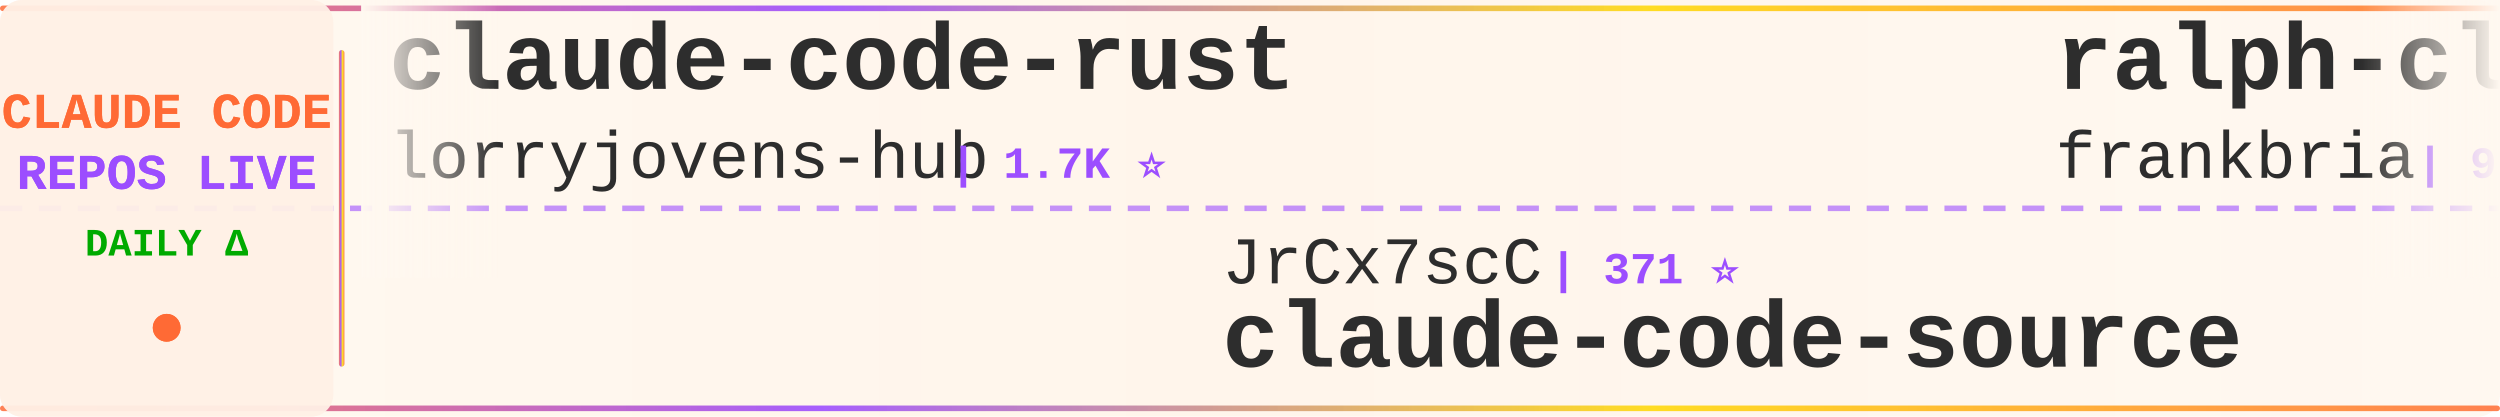
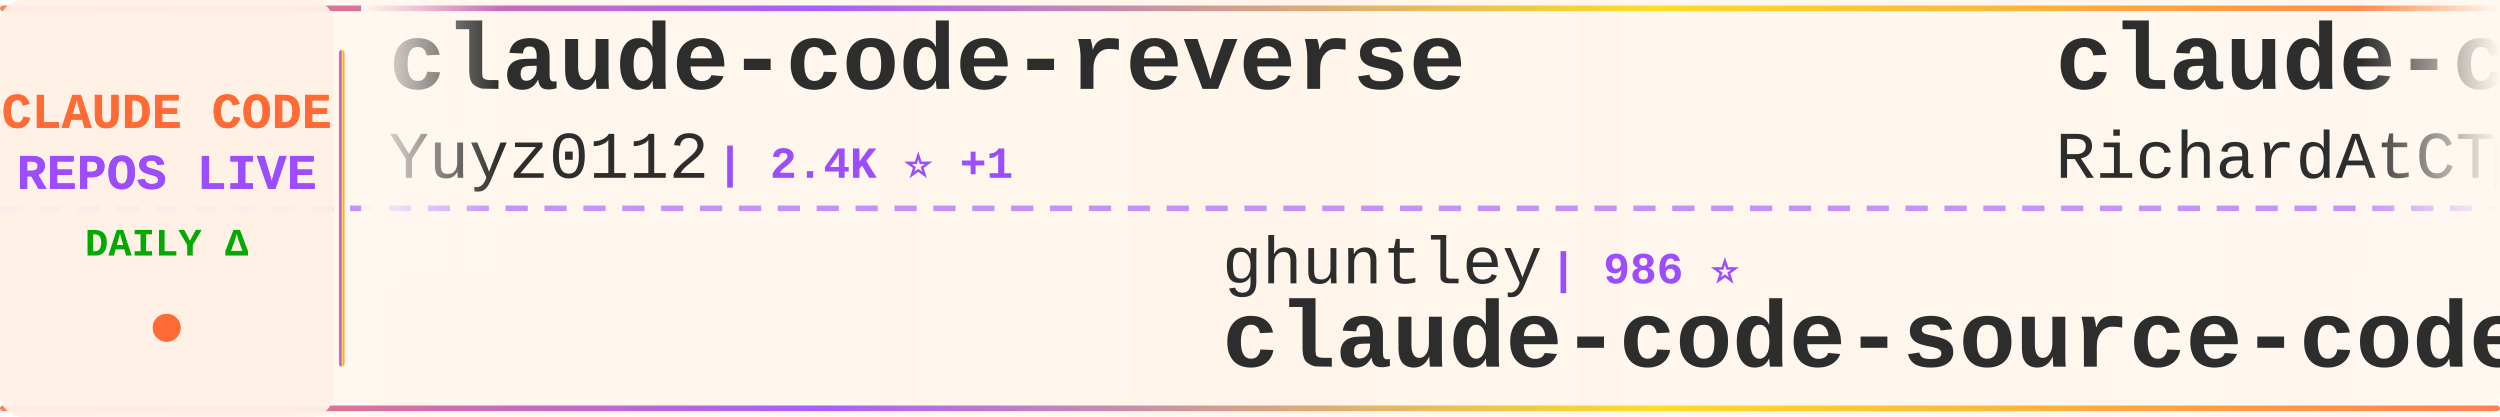
<svg xmlns="http://www.w3.org/2000/svg" width="900" height="150">
  <defs>
    <linearGradient id="tickerBg" x1="0%" y1="0%" x2="100%" y2="0%">
      <stop offset="0%" style="stop-color:#fff8f0;stop-opacity:0.98" />
      <stop offset="50%" style="stop-color:#fff5eb;stop-opacity:1" />
      <stop offset="100%" style="stop-color:#fff8f0;stop-opacity:0.98" />
    </linearGradient>
    <linearGradient id="borderGrad" x1="0%" y1="0%" x2="100%" y2="0%">
      <stop offset="0%" style="stop-color:#FF6B35;stop-opacity:0.85">
        <animate attributeName="stop-opacity" values="0.85;1;0.85" dur="2s" repeatCount="indefinite" />
      </stop>
      <stop offset="33%" style="stop-color:#9C4EFF;stop-opacity:0.9">
        <animate attributeName="stop-opacity" values="0.9;1;0.9" dur="2.2s" repeatCount="indefinite" />
      </stop>
      <stop offset="66%" style="stop-color:#FFD700;stop-opacity:0.85">
        <animate attributeName="stop-opacity" values="0.85;1;0.85" dur="1.8s" repeatCount="indefinite" />
      </stop>
      <stop offset="100%" style="stop-color:#FF6B35;stop-opacity:0.85">
        <animate attributeName="stop-opacity" values="0.85;1;0.85" dur="2s" repeatCount="indefinite" />
      </stop>
    </linearGradient>
    <filter id="textGlow">
      <feGaussianBlur stdDeviation="0.15" result="coloredBlur" />
      <feMerge>
        <feMergeNode in="coloredBlur" />
        <feMergeNode in="SourceGraphic" />
      </feMerge>
    </filter>
    <filter id="metricGlow">
      <feGaussianBlur stdDeviation="0.2" result="coloredBlur" />
      <feMerge>
        <feMergeNode in="coloredBlur" />
        <feMergeNode in="SourceGraphic" />
      </feMerge>
    </filter>
    <linearGradient id="leftFade" x1="0%" y1="0%" x2="100%" y2="0%">
      <stop offset="0%" style="stop-color:#fff8f0;stop-opacity:1" />
      <stop offset="100%" style="stop-color:#fff8f0;stop-opacity:0" />
    </linearGradient>
    <linearGradient id="rightFade" x1="0%" y1="0%" x2="100%" y2="0%">
      <stop offset="0%" style="stop-color:#fff8f0;stop-opacity:0" />
      <stop offset="100%" style="stop-color:#fff8f0;stop-opacity:1" />
    </linearGradient>
  </defs>
  <rect width="900" height="150" fill="url(#tickerBg)" rx="8" />
  <rect x="0" y="2" width="900" height="2" fill="url(#borderGrad)" rx="1" />
  <rect x="0" y="146" width="900" height="2" fill="url(#borderGrad)" rx="1" />
  <line x1="0" y1="75" x2="900" y2="75" stroke="#9C4EFF" stroke-width="2" stroke-dasharray="8 6" opacity="0.6" />
  <rect x="0" y="0" width="120" height="150" fill="#fff0e6" opacity="0.95" rx="8" />
  <text x="60" y="46" font-family="'Courier New', monospace" font-size="18" font-weight="bold" fill="#FF6B35" text-anchor="middle" filter="url(#textGlow)">
    CLAUDE CODE
  </text>
  <text x="60" y="68" font-family="'Courier New', monospace" font-size="18" font-weight="bold" fill="#9C4EFF" text-anchor="middle" filter="url(#textGlow)">
    REPOS LIVE
  </text>
  <text x="60" y="92" font-family="'Courier New', monospace" font-size="14" font-weight="bold" fill="#00aa00" text-anchor="middle">
    DAILY Δ
  </text>
  <circle cx="60" cy="118" r="5" fill="#FF6B35" filter="url(#metricGlow)">
    <animate attributeName="r" values="4;6;4" dur="1.5s" repeatCount="indefinite" />
    <animate attributeName="opacity" values="0.6;1;0.6" dur="1.5s" repeatCount="indefinite" />
  </circle>
  <rect x="122" y="18" width="2" height="114" fill="url(#borderGrad)" rx="1" />
  <clipPath id="tickerClip">
    <rect x="130" y="0" width="770" height="150" />
  </clipPath>
  <g clip-path="url(#tickerClip)">
    <g id="tickerItems">
      <animateTransform attributeName="transform" attributeType="XML" type="translate" from="0 0" to="-3000 0" dur="54s" repeatCount="indefinite" />
      <g transform="translate(0, 0)">
-         <text x="140" y="32" font-family="'Courier New', monospace" font-size="34" font-weight="bold" fill="#2d2d2d">claude-code-rust</text>
-         <text x="140" y="64" font-family="'Courier New', monospace" font-size="24" font-weight="normal" fill="#2d2d2d" opacity="1.0">lorryjovens-hub</text>
-         <text x="342" y="64" font-family="'Courier New', monospace" font-size="16" font-weight="bold" fill="#9C4EFF"> | 1.7K ⭐</text>
+         <text x="140" y="32" font-family="'Courier New', monospace" font-size="34" font-weight="bold" fill="#2d2d2d">claude-code-reverse</text>
+         <text x="140" y="64" font-family="'Courier New', monospace" font-size="24" font-weight="normal" fill="#2d2d2d" opacity="1.0">Yuyz0112</text>
+         <text x="258" y="64" font-family="'Courier New', monospace" font-size="16" font-weight="bold" fill="#9C4EFF"> | 2.4K ⭐ +1</text>
      </g>
      <g transform="translate(300, 0)">
-         <text x="140" y="102" font-family="'Courier New', monospace" font-size="24" font-weight="normal" fill="#2d2d2d" opacity="1.0">JrCx7scC</text>
-         <text x="258" y="102" font-family="'Courier New', monospace" font-size="16" font-weight="bold" fill="#9C4EFF"> | 371 ⭐</text>
-         <text x="140" y="132" font-family="'Courier New', monospace" font-size="34" font-weight="bold" fill="#2d2d2d">claude-code-source</text>
+         <text x="140" y="102" font-family="'Courier New', monospace" font-size="24" font-weight="normal" fill="#2d2d2d" opacity="1.0">ghuntley</text>
+         <text x="258" y="102" font-family="'Courier New', monospace" font-size="16" font-weight="bold" fill="#9C4EFF"> | 986 ⭐</text>
+         <text x="140" y="132" font-family="'Courier New', monospace" font-size="34" font-weight="bold" fill="#2d2d2d">claude-code-source-code-...</text>
      </g>
      <g transform="translate(600, 0)">
-         <text x="140" y="32" font-family="'Courier New', monospace" font-size="34" font-weight="bold" fill="#2d2d2d">ralph-claude-code</text>
-         <text x="140" y="64" font-family="'Courier New', monospace" font-size="24" font-weight="normal" fill="#2d2d2d" opacity="1.0">frankbria</text>
-         <text x="270" y="64" font-family="'Courier New', monospace" font-size="16" font-weight="bold" fill="#9C4EFF"> | 9.5K ⭐ +4</text>
+         <text x="140" y="32" font-family="'Courier New', monospace" font-size="34" font-weight="bold" fill="#2d2d2d">claude-code-telegram</text>
+         <text x="140" y="64" font-family="'Courier New', monospace" font-size="24" font-weight="normal" fill="#2d2d2d" opacity="1.0">RichardAtCT</text>
+         <text x="294" y="64" font-family="'Courier New', monospace" font-size="16" font-weight="bold" fill="#9C4EFF"> | 2.7K ⭐ +2</text>
      </g>
      <g transform="translate(900, 0)">
-         <text x="140" y="102" font-family="'Courier New', monospace" font-size="24" font-weight="normal" fill="#2d2d2d" opacity="1.0">zstmfhy</text>
-         <text x="246" y="102" font-family="'Courier New', monospace" font-size="16" font-weight="bold" fill="#9C4EFF"> | 190 ⭐</text>
+         <text x="140" y="102" font-family="'Courier New', monospace" font-size="24" font-weight="normal" fill="#2d2d2d" opacity="1.0">fazxes</text>
+         <text x="234" y="102" font-family="'Courier New', monospace" font-size="16" font-weight="bold" fill="#9C4EFF"> | 223 ⭐</text>
        <text x="140" y="132" font-family="'Courier New', monospace" font-size="34" font-weight="bold" fill="#2d2d2d">Claude-code</text>
      </g>
      <g transform="translate(1200, 0)">
-         <text x="140" y="32" font-family="'Courier New', monospace" font-size="34" font-weight="bold" fill="#2d2d2d">claude-code</text>
-         <text x="140" y="64" font-family="'Courier New', monospace" font-size="24" font-weight="normal" fill="#2d2d2d" opacity="1.0">Onewon</text>
-         <text x="234" y="64" font-family="'Courier New', monospace" font-size="16" font-weight="bold" fill="#9C4EFF"> | 182 ⭐</text>
+         <text x="140" y="32" font-family="'Courier New', monospace" font-size="34" font-weight="bold" fill="#2d2d2d">claude-code-from-source</text>
+         <text x="140" y="64" font-family="'Courier New', monospace" font-size="24" font-weight="normal" fill="#2d2d2d" opacity="1.0">alejandrobalderas</text>
+         <text x="366" y="64" font-family="'Courier New', monospace" font-size="16" font-weight="bold" fill="#9C4EFF"> | 2.4K ⭐ +15</text>
      </g>
      <g transform="translate(1500, 0)">
-         <text x="140" y="102" font-family="'Courier New', monospace" font-size="24" font-weight="normal" fill="#2d2d2d" opacity="1.0">Donchitos</text>
-         <text x="270" y="102" font-family="'Courier New', monospace" font-size="16" font-weight="bold" fill="#9C4EFF"> | 22.5K ⭐ +38</text>
-         <text x="140" y="132" font-family="'Courier New', monospace" font-size="34" font-weight="bold" fill="#2d2d2d">Claude-Code-Game-Studios</text>
+         <text x="140" y="102" font-family="'Courier New', monospace" font-size="24" font-weight="normal" fill="#2d2d2d" opacity="1.0">ykdojo</text>
+         <text x="234" y="102" font-family="'Courier New', monospace" font-size="16" font-weight="bold" fill="#9C4EFF"> | 9.0K ⭐ +12</text>
+         <text x="140" y="132" font-family="'Courier New', monospace" font-size="34" font-weight="bold" fill="#2d2d2d">claude-code-tips</text>
      </g>
      <g transform="translate(1800, 0)">
        <text x="140" y="32" font-family="'Courier New', monospace" font-size="34" font-weight="bold" fill="#2d2d2d">claude-code</text>
-         <text x="140" y="64" font-family="'Courier New', monospace" font-size="24" font-weight="normal" fill="#2d2d2d" opacity="1.0">anthropics</text>
-         <text x="282" y="64" font-family="'Courier New', monospace" font-size="16" font-weight="bold" fill="#9C4EFF"> | 135.5K ⭐ +206</text>
+         <text x="140" y="64" font-family="'Courier New', monospace" font-size="24" font-weight="normal" fill="#2d2d2d" opacity="1.0">xorespesp</text>
+         <text x="270" y="64" font-family="'Courier New', monospace" font-size="16" font-weight="bold" fill="#9C4EFF"> | 228 ⭐</text>
      </g>
      <g transform="translate(2100, 0)">
-         <text x="140" y="102" font-family="'Courier New', monospace" font-size="24" font-weight="normal" fill="#2d2d2d" opacity="1.0">ykdojo</text>
-         <text x="234" y="102" font-family="'Courier New', monospace" font-size="16" font-weight="bold" fill="#9C4EFF"> | 9.0K ⭐ +14</text>
-         <text x="140" y="132" font-family="'Courier New', monospace" font-size="34" font-weight="bold" fill="#2d2d2d">claude-code-tips</text>
+         <text x="140" y="102" font-family="'Courier New', monospace" font-size="24" font-weight="normal" fill="#2d2d2d" opacity="1.0">ponponon</text>
+         <text x="258" y="102" font-family="'Courier New', monospace" font-size="16" font-weight="bold" fill="#9C4EFF"> | 2.3K ⭐ +1</text>
+         <text x="140" y="132" font-family="'Courier New', monospace" font-size="34" font-weight="bold" fill="#2d2d2d">claude_code_src</text>
      </g>
      <g transform="translate(2400, 0)">
        <text x="140" y="32" font-family="'Courier New', monospace" font-size="34" font-weight="bold" fill="#2d2d2d">claude-code-prompts</text>
        <text x="140" y="64" font-family="'Courier New', monospace" font-size="24" font-weight="normal" fill="#2d2d2d" opacity="1.0">repowise-dev</text>
-         <text x="306" y="64" font-family="'Courier New', monospace" font-size="16" font-weight="bold" fill="#9C4EFF"> | 1.1K ⭐ +23</text>
+         <text x="306" y="64" font-family="'Courier New', monospace" font-size="16" font-weight="bold" fill="#9C4EFF"> | 1.1K ⭐ +13</text>
      </g>
      <g transform="translate(2700, 0)">
-         <text x="140" y="102" font-family="'Courier New', monospace" font-size="24" font-weight="normal" fill="#2d2d2d" opacity="1.0">OneRedOak</text>
-         <text x="270" y="102" font-family="'Courier New', monospace" font-size="16" font-weight="bold" fill="#9C4EFF"> | 3.8K ⭐ +1</text>
-         <text x="140" y="132" font-family="'Courier New', monospace" font-size="34" font-weight="bold" fill="#2d2d2d">claude-code-workflows</text>
+         <text x="140" y="102" font-family="'Courier New', monospace" font-size="24" font-weight="normal" fill="#2d2d2d" opacity="1.0">VILA-Lab</text>
+         <text x="258" y="102" font-family="'Courier New', monospace" font-size="16" font-weight="bold" fill="#9C4EFF"> | 1.8K ⭐ +9</text>
+         <text x="140" y="132" font-family="'Courier New', monospace" font-size="34" font-weight="bold" fill="#2d2d2d">Dive-into-Claude-Code</text>
      </g>
      <g transform="translate(3000, 0)">
-         <text x="140" y="32" font-family="'Courier New', monospace" font-size="34" font-weight="bold" fill="#2d2d2d">claude-code-rust</text>
-         <text x="140" y="64" font-family="'Courier New', monospace" font-size="24" font-weight="normal" fill="#2d2d2d" opacity="1.0">lorryjovens-hub</text>
-         <text x="342" y="64" font-family="'Courier New', monospace" font-size="16" font-weight="bold" fill="#9C4EFF"> | 1.7K ⭐</text>
+         <text x="140" y="32" font-family="'Courier New', monospace" font-size="34" font-weight="bold" fill="#2d2d2d">claude-code-reverse</text>
+         <text x="140" y="64" font-family="'Courier New', monospace" font-size="24" font-weight="normal" fill="#2d2d2d" opacity="1.0">Yuyz0112</text>
+         <text x="258" y="64" font-family="'Courier New', monospace" font-size="16" font-weight="bold" fill="#9C4EFF"> | 2.4K ⭐ +1</text>
      </g>
      <g transform="translate(3300, 0)">
-         <text x="140" y="102" font-family="'Courier New', monospace" font-size="24" font-weight="normal" fill="#2d2d2d" opacity="1.0">JrCx7scC</text>
-         <text x="258" y="102" font-family="'Courier New', monospace" font-size="16" font-weight="bold" fill="#9C4EFF"> | 371 ⭐</text>
-         <text x="140" y="132" font-family="'Courier New', monospace" font-size="34" font-weight="bold" fill="#2d2d2d">claude-code-source</text>
+         <text x="140" y="102" font-family="'Courier New', monospace" font-size="24" font-weight="normal" fill="#2d2d2d" opacity="1.0">ghuntley</text>
+         <text x="258" y="102" font-family="'Courier New', monospace" font-size="16" font-weight="bold" fill="#9C4EFF"> | 986 ⭐</text>
+         <text x="140" y="132" font-family="'Courier New', monospace" font-size="34" font-weight="bold" fill="#2d2d2d">claude-code-source-code-...</text>
      </g>
      <g transform="translate(3600, 0)">
-         <text x="140" y="32" font-family="'Courier New', monospace" font-size="34" font-weight="bold" fill="#2d2d2d">ralph-claude-code</text>
-         <text x="140" y="64" font-family="'Courier New', monospace" font-size="24" font-weight="normal" fill="#2d2d2d" opacity="1.0">frankbria</text>
-         <text x="270" y="64" font-family="'Courier New', monospace" font-size="16" font-weight="bold" fill="#9C4EFF"> | 9.5K ⭐ +4</text>
+         <text x="140" y="32" font-family="'Courier New', monospace" font-size="34" font-weight="bold" fill="#2d2d2d">claude-code-telegram</text>
+         <text x="140" y="64" font-family="'Courier New', monospace" font-size="24" font-weight="normal" fill="#2d2d2d" opacity="1.0">RichardAtCT</text>
+         <text x="294" y="64" font-family="'Courier New', monospace" font-size="16" font-weight="bold" fill="#9C4EFF"> | 2.7K ⭐ +2</text>
      </g>
      <g transform="translate(3900, 0)">
-         <text x="140" y="102" font-family="'Courier New', monospace" font-size="24" font-weight="normal" fill="#2d2d2d" opacity="1.0">zstmfhy</text>
-         <text x="246" y="102" font-family="'Courier New', monospace" font-size="16" font-weight="bold" fill="#9C4EFF"> | 190 ⭐</text>
+         <text x="140" y="102" font-family="'Courier New', monospace" font-size="24" font-weight="normal" fill="#2d2d2d" opacity="1.0">fazxes</text>
+         <text x="234" y="102" font-family="'Courier New', monospace" font-size="16" font-weight="bold" fill="#9C4EFF"> | 223 ⭐</text>
        <text x="140" y="132" font-family="'Courier New', monospace" font-size="34" font-weight="bold" fill="#2d2d2d">Claude-code</text>
      </g>
    </g>
  </g>
  <rect x="130" y="0" width="50" height="100" fill="url(#leftFade)" />
  <rect x="850" y="0" width="50" height="100" fill="url(#rightFade)" />
</svg>
